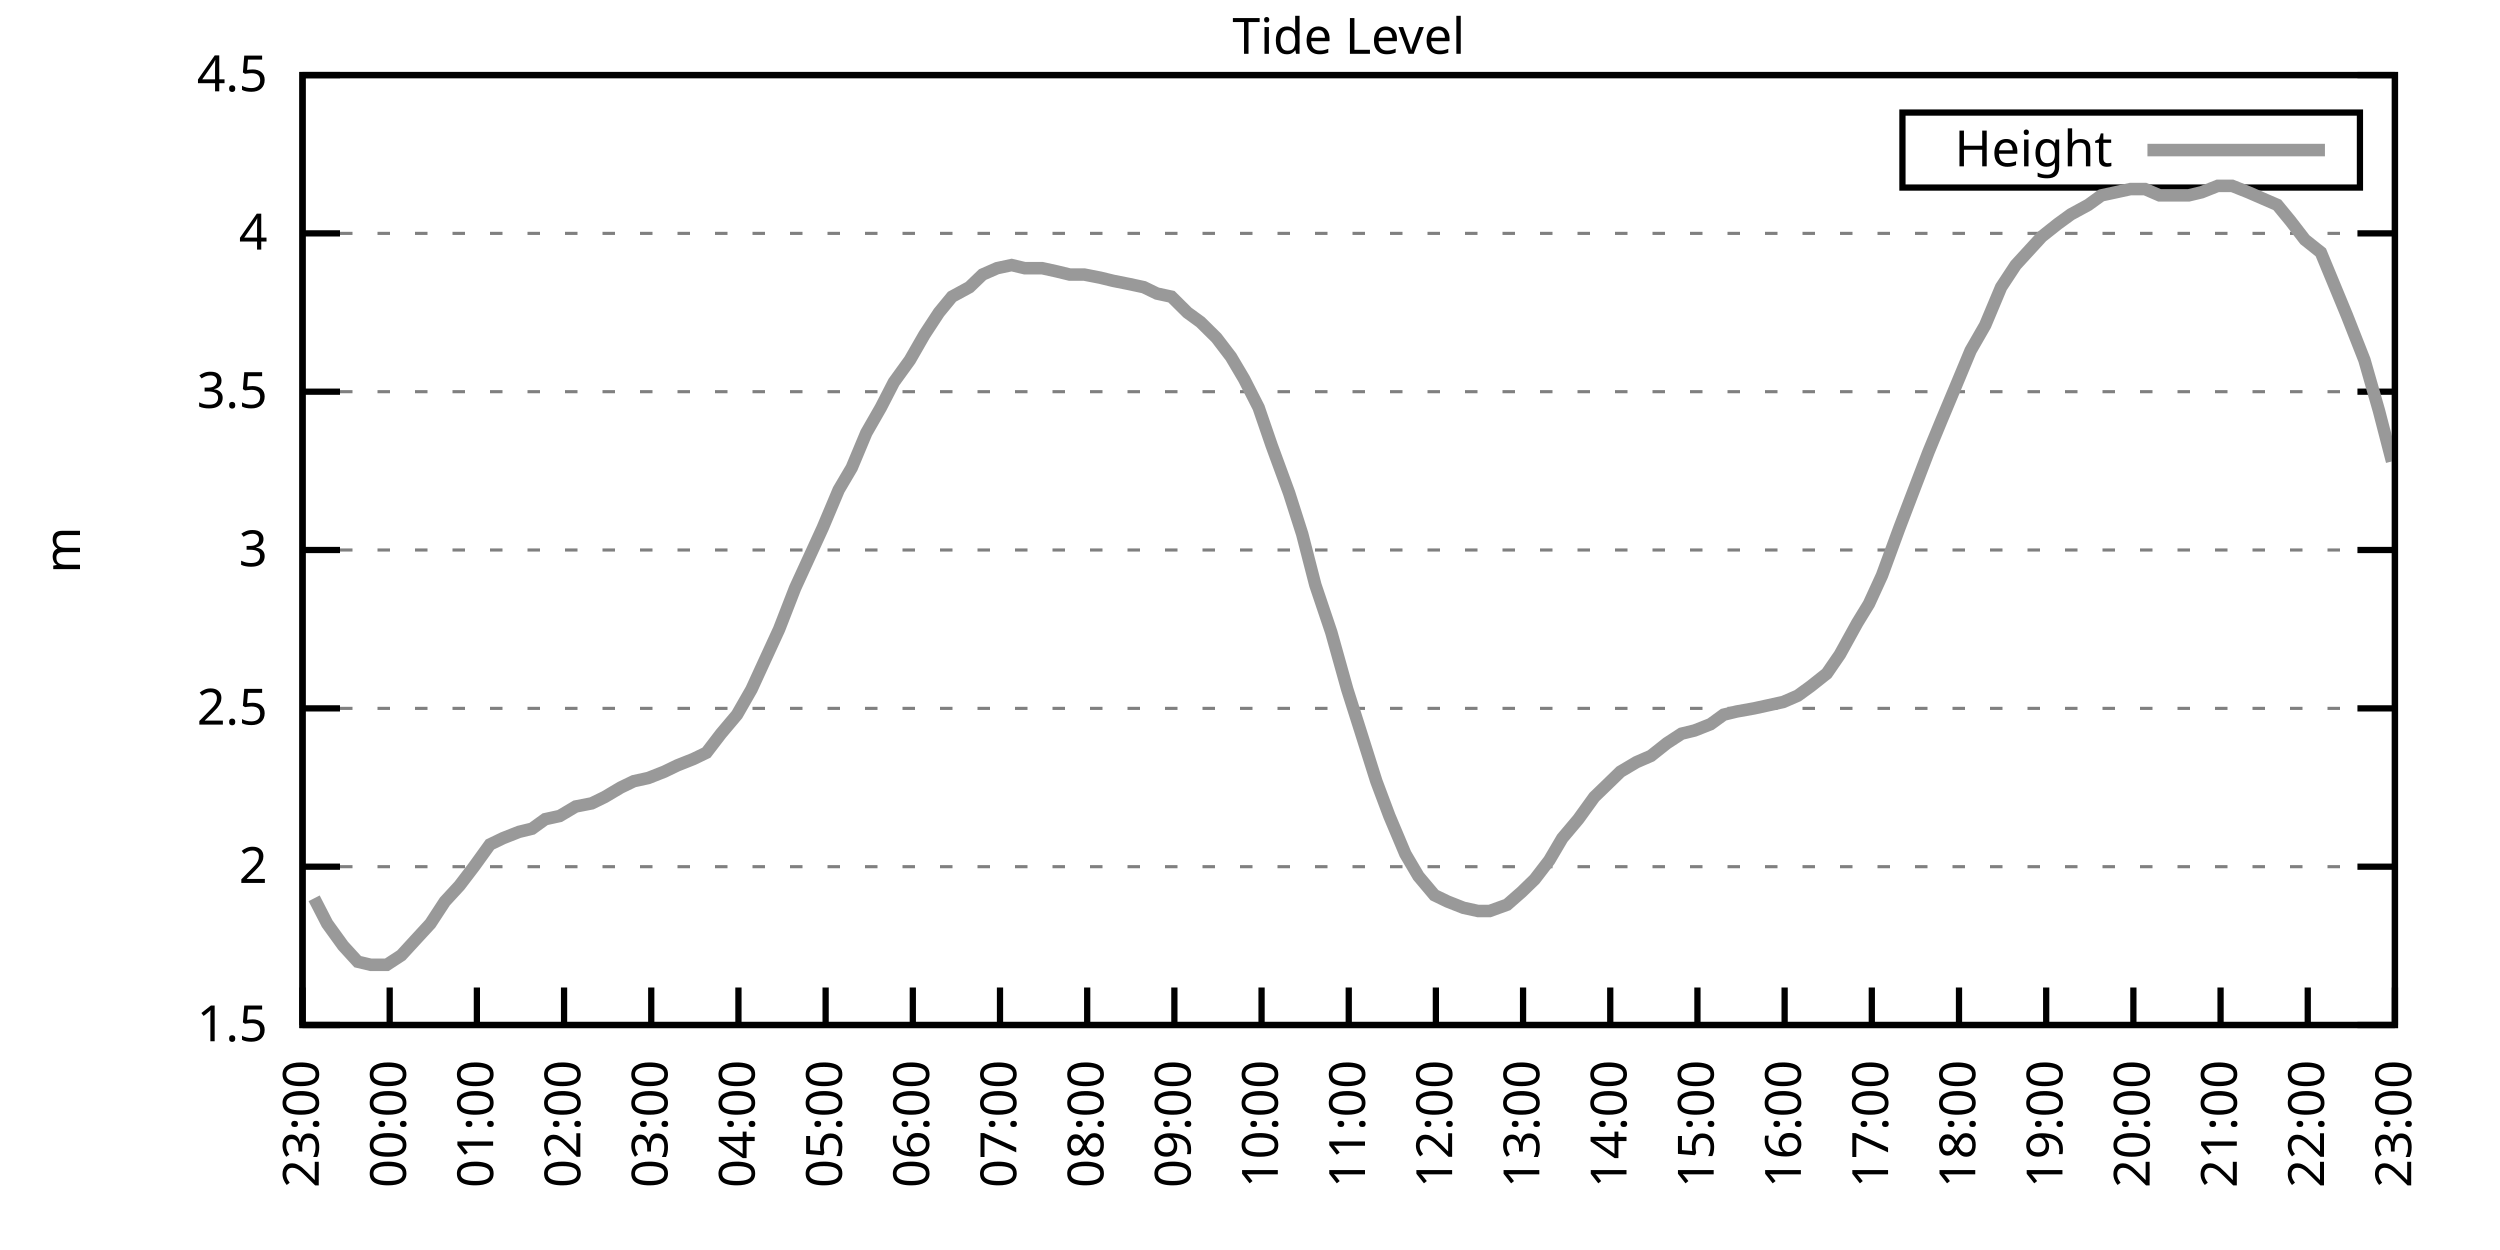
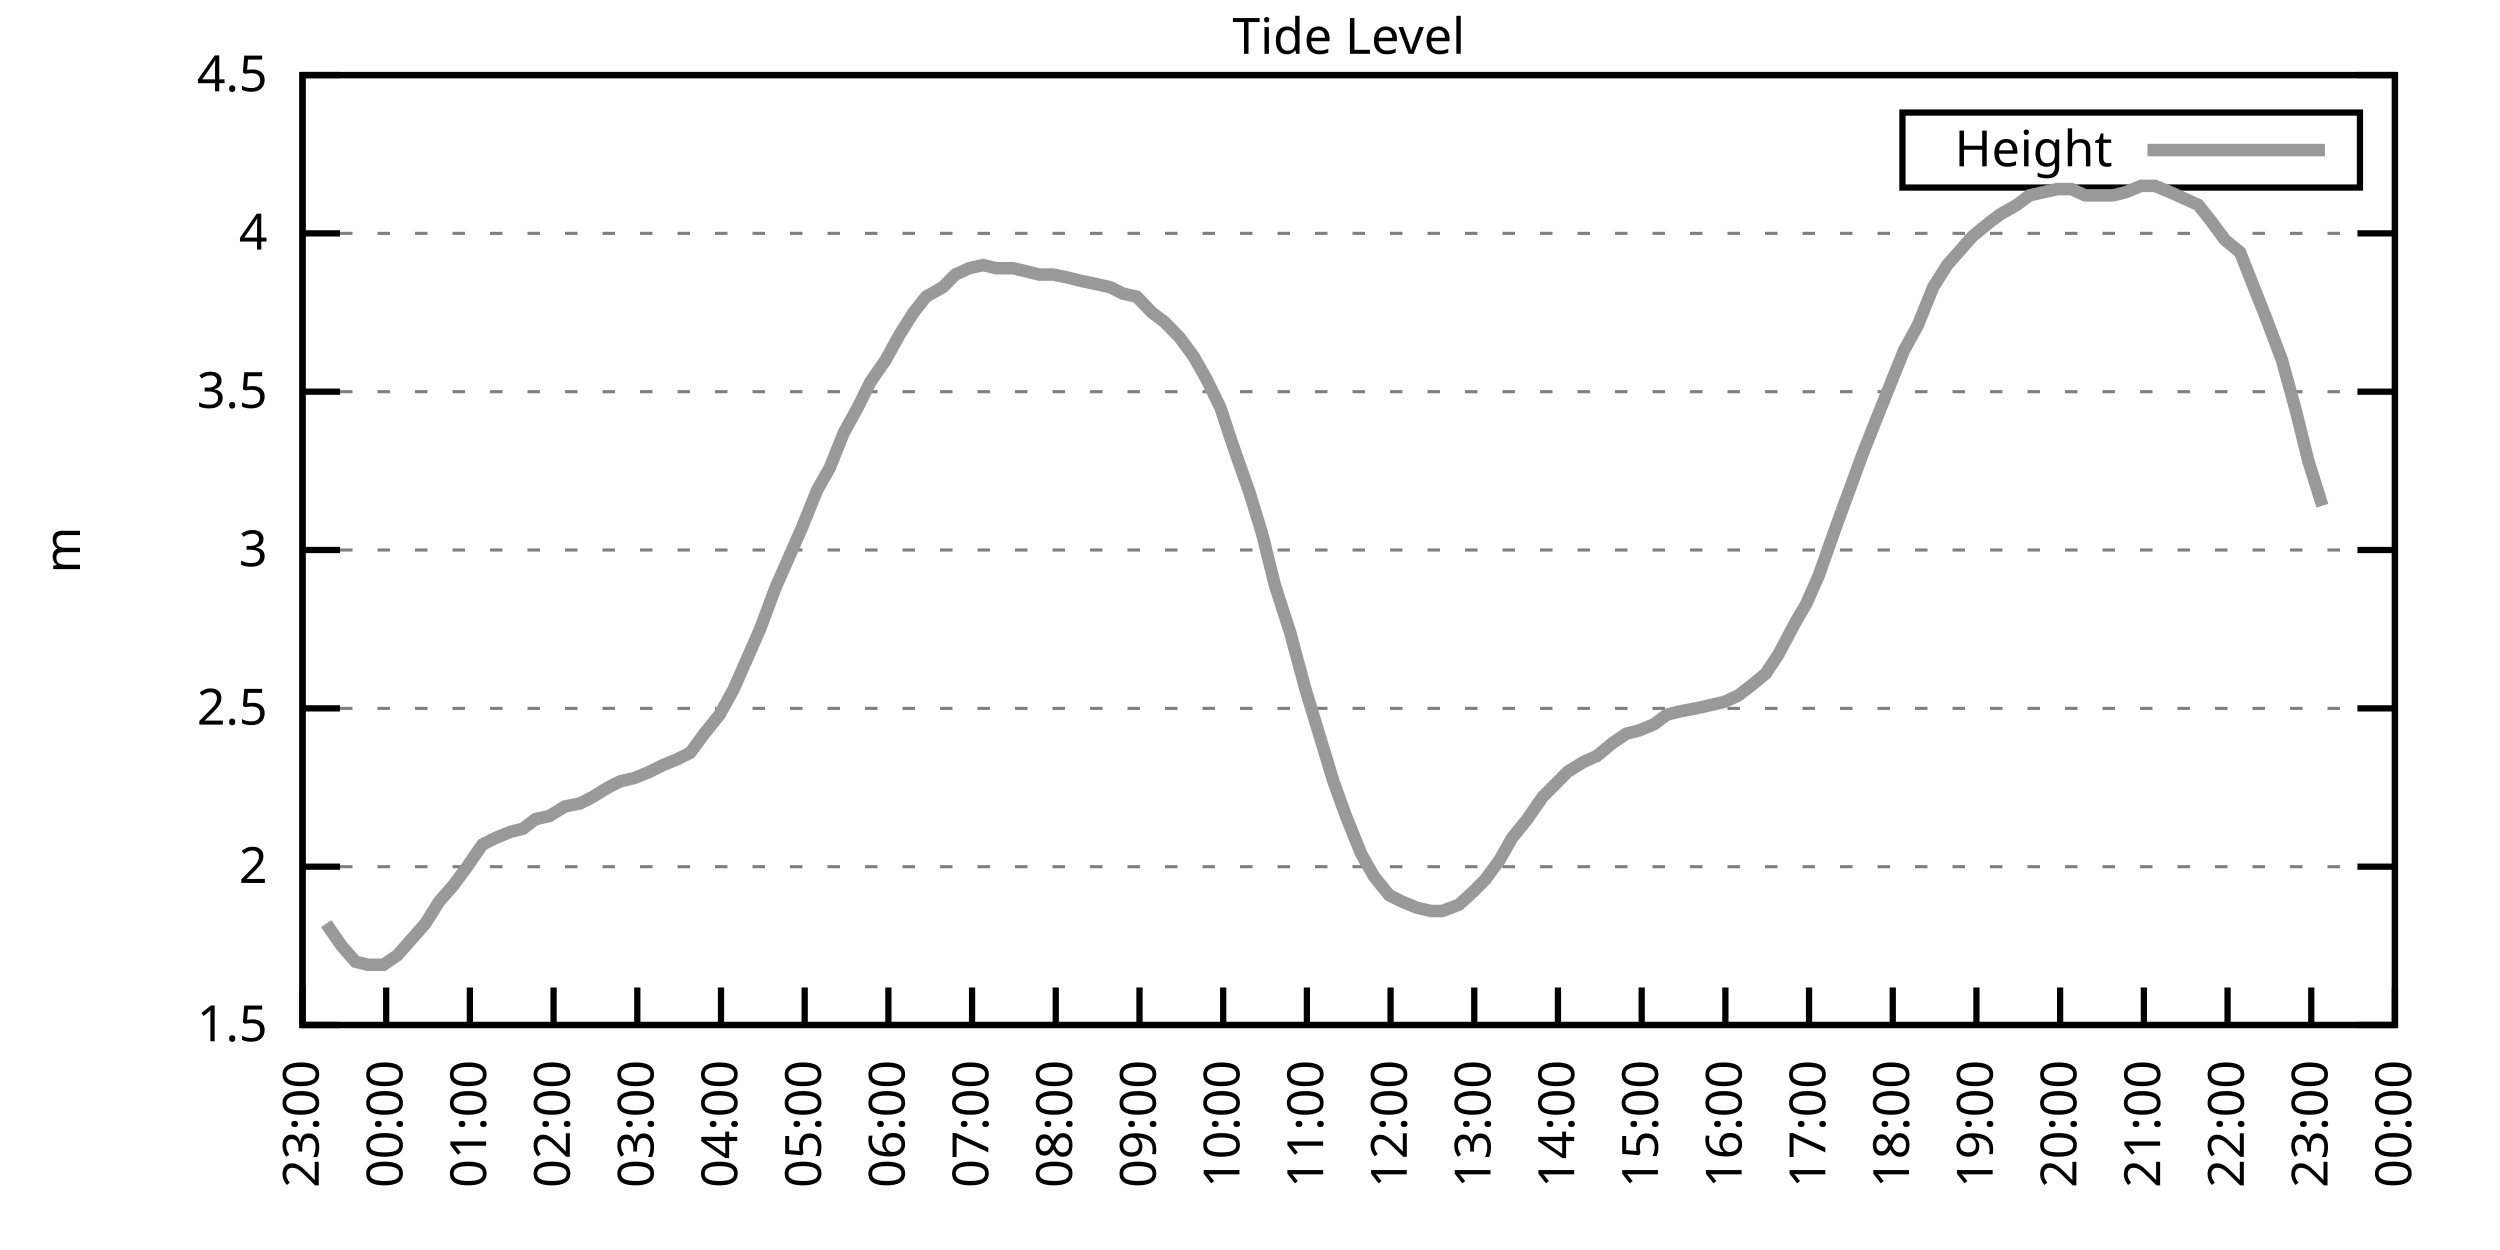
<svg xmlns="http://www.w3.org/2000/svg" xmlns:xlink="http://www.w3.org/1999/xlink" width="400" height="200" viewBox="0 0 400 200">
  <g id="gnuplot_canvas">
    <rect x="0" y="0" width="400" height="200" fill="none" />
    <defs>
      <circle id="gpDot" r="0.5" stroke-width="0.5" stroke="currentColor" />
      <path id="gpPt0" stroke-width="0.333" stroke="currentColor" d="M-1,0 h2 M0,-1 v2" />
      <path id="gpPt1" stroke-width="0.333" stroke="currentColor" d="M-1,-1 L1,1 M1,-1 L-1,1" />
      <path id="gpPt2" stroke-width="0.333" stroke="currentColor" d="M-1,0 L1,0 M0,-1 L0,1 M-1,-1 L1,1 M-1,1 L1,-1" />
      <rect id="gpPt3" stroke-width="0.333" stroke="currentColor" x="-1" y="-1" width="2" height="2" />
      <rect id="gpPt4" stroke-width="0.333" stroke="currentColor" fill="currentColor" x="-1" y="-1" width="2" height="2" />
      <circle id="gpPt5" stroke-width="0.333" stroke="currentColor" cx="0" cy="0" r="1" />
      <use xlink:href="#gpPt5" id="gpPt6" fill="currentColor" stroke="none" />
      <path id="gpPt7" stroke-width="0.333" stroke="currentColor" d="M0,-1.33 L-1.33,0.67 L1.33,0.67 z" />
      <use xlink:href="#gpPt7" id="gpPt8" fill="currentColor" stroke="none" />
      <use xlink:href="#gpPt7" id="gpPt9" stroke="currentColor" transform="rotate(180)" />
      <use xlink:href="#gpPt9" id="gpPt10" fill="currentColor" stroke="none" />
      <use xlink:href="#gpPt3" id="gpPt11" stroke="currentColor" transform="rotate(45)" />
      <use xlink:href="#gpPt11" id="gpPt12" fill="currentColor" stroke="none" />
      <path id="gpPt13" stroke-width="0.333" stroke="currentColor" d="M0,1.330 L1.265,0.411 L0.782,-1.067 L-0.782,-1.076 L-1.265,0.411 z" />
      <use xlink:href="#gpPt13" id="gpPt14" fill="currentColor" stroke="none" />
      <filter id="textbox" filterUnits="objectBoundingBox" x="0" y="0" height="1" width="1">
        <feFlood flood-color="white" flood-opacity="1" result="bgnd" />
        <feComposite in="SourceGraphic" in2="bgnd" operator="atop" />
      </filter>
      <filter id="greybox" filterUnits="objectBoundingBox" x="0" y="0" height="1" width="1">
        <feFlood flood-color="lightgrey" flood-opacity="1" result="grey" />
        <feComposite in="SourceGraphic" in2="grey" operator="atop" />
      </filter>
    </defs>
    <g fill="none" color="white" stroke="currentColor" stroke-width="1.00" stroke-linecap="butt" stroke-linejoin="miter">
</g>
    <g fill="none" color="black" stroke="currentColor" stroke-width="1.00" stroke-linecap="butt" stroke-linejoin="miter">
      <g stroke="none" shape-rendering="crispEdges">
        <polygon fill="rgb(255, 255, 255)" points="48.40,164.00 383.18,164.00 383.18,12.02 48.40,12.02 " />
      </g>
    </g>
    <g fill="none" color="black" stroke="currentColor" stroke-width="1.00" stroke-linecap="butt" stroke-linejoin="miter">
</g>
    <g fill="none" color="black" stroke="black" stroke-width="0.50" stroke-linecap="butt" stroke-linejoin="miter">
</g>
    <g fill="none" color="gray" stroke="currentColor" stroke-width="0.50" stroke-linecap="butt" stroke-linejoin="miter">
      <path stroke="gray" stroke-dasharray="2,4" class="gridline" d="M48.40,164.00 L383.19,164.00  " />
    </g>
    <g fill="none" color="gray" stroke="gray" stroke-width="1.00" stroke-linecap="butt" stroke-linejoin="miter">
</g>
    <g fill="none" color="black" stroke="currentColor" stroke-width="1.00" stroke-linecap="butt" stroke-linejoin="miter">
      <path stroke="black" d="M48.40,164.00 L54.40,164.00 M383.19,164.00 L377.19,164.00  " />
      <g transform="translate(42.80,166.60)" stroke="none" fill="black" font-family="Sans" font-size="8.00" text-anchor="end">
        <text>
          <tspan font-family="Sans"> 1.5</tspan>
        </text>
      </g>
    </g>
    <g fill="none" color="black" stroke="currentColor" stroke-width="1.00" stroke-linecap="butt" stroke-linejoin="miter">
</g>
    <g fill="none" color="black" stroke="black" stroke-width="0.50" stroke-linecap="butt" stroke-linejoin="miter">
</g>
    <g fill="none" color="gray" stroke="currentColor" stroke-width="0.50" stroke-linecap="butt" stroke-linejoin="miter">
      <path stroke="gray" stroke-dasharray="2,4" class="gridline" d="M48.40,138.67 L383.19,138.67  " />
    </g>
    <g fill="none" color="gray" stroke="gray" stroke-width="1.00" stroke-linecap="butt" stroke-linejoin="miter">
</g>
    <g fill="none" color="black" stroke="currentColor" stroke-width="1.00" stroke-linecap="butt" stroke-linejoin="miter">
      <path stroke="black" d="M48.40,138.67 L54.40,138.67 M383.19,138.67 L377.19,138.67  " />
      <g transform="translate(42.80,141.27)" stroke="none" fill="black" font-family="Sans" font-size="8.00" text-anchor="end">
        <text>
          <tspan font-family="Sans"> 2</tspan>
        </text>
      </g>
    </g>
    <g fill="none" color="black" stroke="currentColor" stroke-width="1.00" stroke-linecap="butt" stroke-linejoin="miter">
</g>
    <g fill="none" color="black" stroke="black" stroke-width="0.50" stroke-linecap="butt" stroke-linejoin="miter">
</g>
    <g fill="none" color="gray" stroke="currentColor" stroke-width="0.50" stroke-linecap="butt" stroke-linejoin="miter">
      <path stroke="gray" stroke-dasharray="2,4" class="gridline" d="M48.40,113.34 L383.19,113.34  " />
    </g>
    <g fill="none" color="gray" stroke="gray" stroke-width="1.00" stroke-linecap="butt" stroke-linejoin="miter">
</g>
    <g fill="none" color="black" stroke="currentColor" stroke-width="1.00" stroke-linecap="butt" stroke-linejoin="miter">
      <path stroke="black" d="M48.40,113.34 L54.40,113.34 M383.19,113.34 L377.19,113.34  " />
      <g transform="translate(42.80,115.94)" stroke="none" fill="black" font-family="Sans" font-size="8.00" text-anchor="end">
        <text>
          <tspan font-family="Sans"> 2.5</tspan>
        </text>
      </g>
    </g>
    <g fill="none" color="black" stroke="currentColor" stroke-width="1.00" stroke-linecap="butt" stroke-linejoin="miter">
</g>
    <g fill="none" color="black" stroke="black" stroke-width="0.50" stroke-linecap="butt" stroke-linejoin="miter">
</g>
    <g fill="none" color="gray" stroke="currentColor" stroke-width="0.50" stroke-linecap="butt" stroke-linejoin="miter">
      <path stroke="gray" stroke-dasharray="2,4" class="gridline" d="M48.40,88.00 L383.19,88.00  " />
    </g>
    <g fill="none" color="gray" stroke="gray" stroke-width="1.00" stroke-linecap="butt" stroke-linejoin="miter">
</g>
    <g fill="none" color="black" stroke="currentColor" stroke-width="1.00" stroke-linecap="butt" stroke-linejoin="miter">
      <path stroke="black" d="M48.40,88.00 L54.40,88.00 M383.19,88.00 L377.19,88.00  " />
      <g transform="translate(42.80,90.60)" stroke="none" fill="black" font-family="Sans" font-size="8.00" text-anchor="end">
        <text>
          <tspan font-family="Sans"> 3</tspan>
        </text>
      </g>
    </g>
    <g fill="none" color="black" stroke="currentColor" stroke-width="1.00" stroke-linecap="butt" stroke-linejoin="miter">
</g>
    <g fill="none" color="black" stroke="black" stroke-width="0.50" stroke-linecap="butt" stroke-linejoin="miter">
</g>
    <g fill="none" color="gray" stroke="currentColor" stroke-width="0.50" stroke-linecap="butt" stroke-linejoin="miter">
      <path stroke="gray" stroke-dasharray="2,4" class="gridline" d="M48.40,62.67 L383.19,62.67  " />
    </g>
    <g fill="none" color="gray" stroke="gray" stroke-width="1.00" stroke-linecap="butt" stroke-linejoin="miter">
</g>
    <g fill="none" color="black" stroke="currentColor" stroke-width="1.00" stroke-linecap="butt" stroke-linejoin="miter">
      <path stroke="black" d="M48.40,62.67 L54.40,62.67 M383.19,62.67 L377.19,62.67  " />
      <g transform="translate(42.80,65.27)" stroke="none" fill="black" font-family="Sans" font-size="8.00" text-anchor="end">
        <text>
          <tspan font-family="Sans"> 3.5</tspan>
        </text>
      </g>
    </g>
    <g fill="none" color="black" stroke="currentColor" stroke-width="1.00" stroke-linecap="butt" stroke-linejoin="miter">
</g>
    <g fill="none" color="black" stroke="black" stroke-width="0.50" stroke-linecap="butt" stroke-linejoin="miter">
</g>
    <g fill="none" color="gray" stroke="currentColor" stroke-width="0.50" stroke-linecap="butt" stroke-linejoin="miter">
      <path stroke="gray" stroke-dasharray="2,4" class="gridline" d="M48.40,37.34 L383.19,37.34  " />
    </g>
    <g fill="none" color="gray" stroke="gray" stroke-width="1.00" stroke-linecap="butt" stroke-linejoin="miter">
</g>
    <g fill="none" color="black" stroke="currentColor" stroke-width="1.00" stroke-linecap="butt" stroke-linejoin="miter">
      <path stroke="black" d="M48.40,37.34 L54.40,37.34 M383.19,37.34 L377.19,37.34  " />
      <g transform="translate(42.80,39.94)" stroke="none" fill="black" font-family="Sans" font-size="8.00" text-anchor="end">
        <text>
          <tspan font-family="Sans"> 4</tspan>
        </text>
      </g>
    </g>
    <g fill="none" color="black" stroke="currentColor" stroke-width="1.00" stroke-linecap="butt" stroke-linejoin="miter">
</g>
    <g fill="none" color="black" stroke="black" stroke-width="0.50" stroke-linecap="butt" stroke-linejoin="miter">
</g>
    <g fill="none" color="gray" stroke="currentColor" stroke-width="0.50" stroke-linecap="butt" stroke-linejoin="miter">
      <path stroke="gray" stroke-dasharray="2,4" class="gridline" d="M48.40,12.01 L383.19,12.01  " />
    </g>
    <g fill="none" color="gray" stroke="gray" stroke-width="1.00" stroke-linecap="butt" stroke-linejoin="miter">
</g>
    <g fill="none" color="black" stroke="currentColor" stroke-width="1.00" stroke-linecap="butt" stroke-linejoin="miter">
      <path stroke="black" d="M48.40,12.01 L54.40,12.01 M383.19,12.01 L377.19,12.01  " />
      <g transform="translate(42.80,14.61)" stroke="none" fill="black" font-family="Sans" font-size="8.00" text-anchor="end">
        <text>
          <tspan font-family="Sans"> 4.5</tspan>
        </text>
      </g>
    </g>
    <g fill="none" color="black" stroke="currentColor" stroke-width="1.00" stroke-linecap="butt" stroke-linejoin="miter">
      <path stroke="black" d="M48.40,164.00 L48.40,158.00  " />
      <g transform="translate(51.00,169.60) rotate(270.00)" stroke="none" fill="black" font-family="Sans" font-size="8.00" text-anchor="end">
        <text>
          <tspan font-family="Sans">23:00</tspan>
        </text>
      </g>
    </g>
    <g fill="none" color="black" stroke="currentColor" stroke-width="1.00" stroke-linecap="butt" stroke-linejoin="miter">
-       <path stroke="black" d="M62.35,164.00 L62.35,158.00  " />
-       <g transform="translate(64.95,169.60) rotate(270.00)" stroke="none" fill="black" font-family="Sans" font-size="8.00" text-anchor="end">
+       <path stroke="black" d="M61.79,164.00 L61.79,158.00  " />
+       <g transform="translate(64.39,169.60) rotate(270.00)" stroke="none" fill="black" font-family="Sans" font-size="8.00" text-anchor="end">
        <text>
          <tspan font-family="Sans">00:00</tspan>
        </text>
      </g>
    </g>
    <g fill="none" color="black" stroke="currentColor" stroke-width="1.00" stroke-linecap="butt" stroke-linejoin="miter">
-       <path stroke="black" d="M76.30,164.00 L76.30,158.00  " />
-       <g transform="translate(78.90,169.60) rotate(270.00)" stroke="none" fill="black" font-family="Sans" font-size="8.00" text-anchor="end">
+       <path stroke="black" d="M75.18,164.00 L75.18,158.00  " />
+       <g transform="translate(77.78,169.60) rotate(270.00)" stroke="none" fill="black" font-family="Sans" font-size="8.00" text-anchor="end">
        <text>
          <tspan font-family="Sans">01:00</tspan>
        </text>
      </g>
    </g>
    <g fill="none" color="black" stroke="currentColor" stroke-width="1.00" stroke-linecap="butt" stroke-linejoin="miter">
-       <path stroke="black" d="M90.25,164.00 L90.25,158.00  " />
-       <g transform="translate(92.85,169.60) rotate(270.00)" stroke="none" fill="black" font-family="Sans" font-size="8.00" text-anchor="end">
+       <path stroke="black" d="M88.57,164.00 L88.57,158.00  " />
+       <g transform="translate(91.17,169.60) rotate(270.00)" stroke="none" fill="black" font-family="Sans" font-size="8.00" text-anchor="end">
        <text>
          <tspan font-family="Sans">02:00</tspan>
        </text>
      </g>
    </g>
    <g fill="none" color="black" stroke="currentColor" stroke-width="1.00" stroke-linecap="butt" stroke-linejoin="miter">
-       <path stroke="black" d="M104.20,164.00 L104.20,158.00  " />
-       <g transform="translate(106.80,169.60) rotate(270.00)" stroke="none" fill="black" font-family="Sans" font-size="8.00" text-anchor="end">
+       <path stroke="black" d="M101.97,164.00 L101.97,158.00  " />
+       <g transform="translate(104.57,169.60) rotate(270.00)" stroke="none" fill="black" font-family="Sans" font-size="8.00" text-anchor="end">
        <text>
          <tspan font-family="Sans">03:00</tspan>
        </text>
      </g>
    </g>
    <g fill="none" color="black" stroke="currentColor" stroke-width="1.00" stroke-linecap="butt" stroke-linejoin="miter">
-       <path stroke="black" d="M118.15,164.00 L118.15,158.00  " />
-       <g transform="translate(120.75,169.60) rotate(270.00)" stroke="none" fill="black" font-family="Sans" font-size="8.00" text-anchor="end">
+       <path stroke="black" d="M115.36,164.00 L115.36,158.00  " />
+       <g transform="translate(117.96,169.60) rotate(270.00)" stroke="none" fill="black" font-family="Sans" font-size="8.00" text-anchor="end">
        <text>
          <tspan font-family="Sans">04:00</tspan>
        </text>
      </g>
    </g>
    <g fill="none" color="black" stroke="currentColor" stroke-width="1.00" stroke-linecap="butt" stroke-linejoin="miter">
-       <path stroke="black" d="M132.10,164.00 L132.10,158.00  " />
-       <g transform="translate(134.70,169.60) rotate(270.00)" stroke="none" fill="black" font-family="Sans" font-size="8.00" text-anchor="end">
+       <path stroke="black" d="M128.75,164.00 L128.75,158.00  " />
+       <g transform="translate(131.35,169.60) rotate(270.00)" stroke="none" fill="black" font-family="Sans" font-size="8.00" text-anchor="end">
        <text>
          <tspan font-family="Sans">05:00</tspan>
        </text>
      </g>
    </g>
    <g fill="none" color="black" stroke="currentColor" stroke-width="1.00" stroke-linecap="butt" stroke-linejoin="miter">
-       <path stroke="black" d="M146.05,164.00 L146.05,158.00  " />
-       <g transform="translate(148.65,169.60) rotate(270.00)" stroke="none" fill="black" font-family="Sans" font-size="8.00" text-anchor="end">
+       <path stroke="black" d="M142.14,164.00 L142.14,158.00  " />
+       <g transform="translate(144.74,169.60) rotate(270.00)" stroke="none" fill="black" font-family="Sans" font-size="8.00" text-anchor="end">
        <text>
          <tspan font-family="Sans">06:00</tspan>
        </text>
      </g>
    </g>
    <g fill="none" color="black" stroke="currentColor" stroke-width="1.00" stroke-linecap="butt" stroke-linejoin="miter">
-       <path stroke="black" d="M160.00,164.00 L160.00,158.00  " />
-       <g transform="translate(162.60,169.60) rotate(270.00)" stroke="none" fill="black" font-family="Sans" font-size="8.00" text-anchor="end">
+       <path stroke="black" d="M155.53,164.00 L155.53,158.00  " />
+       <g transform="translate(158.13,169.60) rotate(270.00)" stroke="none" fill="black" font-family="Sans" font-size="8.00" text-anchor="end">
        <text>
          <tspan font-family="Sans">07:00</tspan>
        </text>
      </g>
    </g>
    <g fill="none" color="black" stroke="currentColor" stroke-width="1.00" stroke-linecap="butt" stroke-linejoin="miter">
-       <path stroke="black" d="M173.95,164.00 L173.95,158.00  " />
-       <g transform="translate(176.55,169.60) rotate(270.00)" stroke="none" fill="black" font-family="Sans" font-size="8.00" text-anchor="end">
+       <path stroke="black" d="M168.92,164.00 L168.92,158.00  " />
+       <g transform="translate(171.52,169.60) rotate(270.00)" stroke="none" fill="black" font-family="Sans" font-size="8.00" text-anchor="end">
        <text>
          <tspan font-family="Sans">08:00</tspan>
        </text>
      </g>
    </g>
    <g fill="none" color="black" stroke="currentColor" stroke-width="1.00" stroke-linecap="butt" stroke-linejoin="miter">
-       <path stroke="black" d="M187.90,164.00 L187.90,158.00  " />
-       <g transform="translate(190.50,169.60) rotate(270.00)" stroke="none" fill="black" font-family="Sans" font-size="8.00" text-anchor="end">
+       <path stroke="black" d="M182.32,164.00 L182.32,158.00  " />
+       <g transform="translate(184.92,169.60) rotate(270.00)" stroke="none" fill="black" font-family="Sans" font-size="8.00" text-anchor="end">
        <text>
          <tspan font-family="Sans">09:00</tspan>
        </text>
      </g>
    </g>
    <g fill="none" color="black" stroke="currentColor" stroke-width="1.00" stroke-linecap="butt" stroke-linejoin="miter">
-       <path stroke="black" d="M201.85,164.00 L201.85,158.00  " />
-       <g transform="translate(204.45,169.60) rotate(270.00)" stroke="none" fill="black" font-family="Sans" font-size="8.00" text-anchor="end">
+       <path stroke="black" d="M195.71,164.00 L195.71,158.00  " />
+       <g transform="translate(198.31,169.60) rotate(270.00)" stroke="none" fill="black" font-family="Sans" font-size="8.00" text-anchor="end">
        <text>
          <tspan font-family="Sans">10:00</tspan>
        </text>
      </g>
    </g>
    <g fill="none" color="black" stroke="currentColor" stroke-width="1.00" stroke-linecap="butt" stroke-linejoin="miter">
-       <path stroke="black" d="M215.80,164.00 L215.80,158.00  " />
-       <g transform="translate(218.40,169.60) rotate(270.00)" stroke="none" fill="black" font-family="Sans" font-size="8.00" text-anchor="end">
+       <path stroke="black" d="M209.10,164.00 L209.10,158.00  " />
+       <g transform="translate(211.70,169.60) rotate(270.00)" stroke="none" fill="black" font-family="Sans" font-size="8.00" text-anchor="end">
        <text>
          <tspan font-family="Sans">11:00</tspan>
        </text>
      </g>
    </g>
    <g fill="none" color="black" stroke="currentColor" stroke-width="1.00" stroke-linecap="butt" stroke-linejoin="miter">
-       <path stroke="black" d="M229.74,164.00 L229.74,158.00  " />
-       <g transform="translate(232.34,169.60) rotate(270.00)" stroke="none" fill="black" font-family="Sans" font-size="8.00" text-anchor="end">
+       <path stroke="black" d="M222.49,164.00 L222.49,158.00  " />
+       <g transform="translate(225.09,169.60) rotate(270.00)" stroke="none" fill="black" font-family="Sans" font-size="8.00" text-anchor="end">
        <text>
          <tspan font-family="Sans">12:00</tspan>
        </text>
      </g>
    </g>
    <g fill="none" color="black" stroke="currentColor" stroke-width="1.00" stroke-linecap="butt" stroke-linejoin="miter">
-       <path stroke="black" d="M243.69,164.00 L243.69,158.00  " />
-       <g transform="translate(246.29,169.60) rotate(270.00)" stroke="none" fill="black" font-family="Sans" font-size="8.00" text-anchor="end">
+       <path stroke="black" d="M235.88,164.00 L235.88,158.00  " />
+       <g transform="translate(238.48,169.60) rotate(270.00)" stroke="none" fill="black" font-family="Sans" font-size="8.00" text-anchor="end">
        <text>
          <tspan font-family="Sans">13:00</tspan>
        </text>
      </g>
    </g>
    <g fill="none" color="black" stroke="currentColor" stroke-width="1.00" stroke-linecap="butt" stroke-linejoin="miter">
-       <path stroke="black" d="M257.64,164.00 L257.64,158.00  " />
-       <g transform="translate(260.24,169.60) rotate(270.00)" stroke="none" fill="black" font-family="Sans" font-size="8.00" text-anchor="end">
+       <path stroke="black" d="M249.27,164.00 L249.27,158.00  " />
+       <g transform="translate(251.87,169.60) rotate(270.00)" stroke="none" fill="black" font-family="Sans" font-size="8.00" text-anchor="end">
        <text>
          <tspan font-family="Sans">14:00</tspan>
        </text>
      </g>
    </g>
    <g fill="none" color="black" stroke="currentColor" stroke-width="1.00" stroke-linecap="butt" stroke-linejoin="miter">
-       <path stroke="black" d="M271.59,164.00 L271.59,158.00  " />
-       <g transform="translate(274.19,169.60) rotate(270.00)" stroke="none" fill="black" font-family="Sans" font-size="8.00" text-anchor="end">
+       <path stroke="black" d="M262.67,164.00 L262.67,158.00  " />
+       <g transform="translate(265.27,169.60) rotate(270.00)" stroke="none" fill="black" font-family="Sans" font-size="8.00" text-anchor="end">
        <text>
          <tspan font-family="Sans">15:00</tspan>
        </text>
      </g>
    </g>
    <g fill="none" color="black" stroke="currentColor" stroke-width="1.00" stroke-linecap="butt" stroke-linejoin="miter">
-       <path stroke="black" d="M285.54,164.00 L285.54,158.00  " />
-       <g transform="translate(288.14,169.60) rotate(270.00)" stroke="none" fill="black" font-family="Sans" font-size="8.00" text-anchor="end">
+       <path stroke="black" d="M276.06,164.00 L276.06,158.00  " />
+       <g transform="translate(278.66,169.60) rotate(270.00)" stroke="none" fill="black" font-family="Sans" font-size="8.00" text-anchor="end">
        <text>
          <tspan font-family="Sans">16:00</tspan>
        </text>
      </g>
    </g>
    <g fill="none" color="black" stroke="currentColor" stroke-width="1.00" stroke-linecap="butt" stroke-linejoin="miter">
-       <path stroke="black" d="M299.49,164.00 L299.49,158.00  " />
-       <g transform="translate(302.09,169.60) rotate(270.00)" stroke="none" fill="black" font-family="Sans" font-size="8.00" text-anchor="end">
+       <path stroke="black" d="M289.45,164.00 L289.45,158.00  " />
+       <g transform="translate(292.05,169.60) rotate(270.00)" stroke="none" fill="black" font-family="Sans" font-size="8.00" text-anchor="end">
        <text>
          <tspan font-family="Sans">17:00</tspan>
        </text>
      </g>
    </g>
    <g fill="none" color="black" stroke="currentColor" stroke-width="1.00" stroke-linecap="butt" stroke-linejoin="miter">
-       <path stroke="black" d="M313.44,164.00 L313.44,158.00  " />
-       <g transform="translate(316.04,169.60) rotate(270.00)" stroke="none" fill="black" font-family="Sans" font-size="8.00" text-anchor="end">
+       <path stroke="black" d="M302.84,164.00 L302.84,158.00  " />
+       <g transform="translate(305.44,169.60) rotate(270.00)" stroke="none" fill="black" font-family="Sans" font-size="8.00" text-anchor="end">
        <text>
          <tspan font-family="Sans">18:00</tspan>
        </text>
      </g>
    </g>
    <g fill="none" color="black" stroke="currentColor" stroke-width="1.00" stroke-linecap="butt" stroke-linejoin="miter">
-       <path stroke="black" d="M327.39,164.00 L327.39,158.00  " />
-       <g transform="translate(329.99,169.60) rotate(270.00)" stroke="none" fill="black" font-family="Sans" font-size="8.00" text-anchor="end">
+       <path stroke="black" d="M316.23,164.00 L316.23,158.00  " />
+       <g transform="translate(318.83,169.60) rotate(270.00)" stroke="none" fill="black" font-family="Sans" font-size="8.00" text-anchor="end">
        <text>
          <tspan font-family="Sans">19:00</tspan>
        </text>
      </g>
    </g>
    <g fill="none" color="black" stroke="currentColor" stroke-width="1.00" stroke-linecap="butt" stroke-linejoin="miter">
-       <path stroke="black" d="M341.34,164.00 L341.34,158.00  " />
-       <g transform="translate(343.94,169.60) rotate(270.00)" stroke="none" fill="black" font-family="Sans" font-size="8.00" text-anchor="end">
+       <path stroke="black" d="M329.62,164.00 L329.62,158.00  " />
+       <g transform="translate(332.22,169.60) rotate(270.00)" stroke="none" fill="black" font-family="Sans" font-size="8.00" text-anchor="end">
        <text>
          <tspan font-family="Sans">20:00</tspan>
        </text>
      </g>
    </g>
    <g fill="none" color="black" stroke="currentColor" stroke-width="1.00" stroke-linecap="butt" stroke-linejoin="miter">
-       <path stroke="black" d="M355.29,164.00 L355.29,158.00  " />
-       <g transform="translate(357.89,169.60) rotate(270.00)" stroke="none" fill="black" font-family="Sans" font-size="8.00" text-anchor="end">
+       <path stroke="black" d="M343.02,164.00 L343.02,158.00  " />
+       <g transform="translate(345.62,169.60) rotate(270.00)" stroke="none" fill="black" font-family="Sans" font-size="8.00" text-anchor="end">
        <text>
          <tspan font-family="Sans">21:00</tspan>
        </text>
      </g>
    </g>
    <g fill="none" color="black" stroke="currentColor" stroke-width="1.00" stroke-linecap="butt" stroke-linejoin="miter">
-       <path stroke="black" d="M369.24,164.00 L369.24,158.00  " />
-       <g transform="translate(371.84,169.60) rotate(270.00)" stroke="none" fill="black" font-family="Sans" font-size="8.00" text-anchor="end">
+       <path stroke="black" d="M356.41,164.00 L356.41,158.00  " />
+       <g transform="translate(359.01,169.60) rotate(270.00)" stroke="none" fill="black" font-family="Sans" font-size="8.00" text-anchor="end">
        <text>
          <tspan font-family="Sans">22:00</tspan>
+         </text>
+       </g>
+     </g>
+     <g fill="none" color="black" stroke="currentColor" stroke-width="1.00" stroke-linecap="butt" stroke-linejoin="miter">
+       <path stroke="black" d="M369.80,164.00 L369.80,158.00  " />
+       <g transform="translate(372.40,169.60) rotate(270.00)" stroke="none" fill="black" font-family="Sans" font-size="8.00" text-anchor="end">
+         <text>
+           <tspan font-family="Sans">23:00</tspan>
        </text>
      </g>
    </g>
    <g fill="none" color="black" stroke="currentColor" stroke-width="1.00" stroke-linecap="butt" stroke-linejoin="miter">
      <path stroke="black" d="M383.19,164.00 L383.19,158.00  " />
      <g transform="translate(385.79,169.60) rotate(270.00)" stroke="none" fill="black" font-family="Sans" font-size="8.00" text-anchor="end">
        <text>
-           <tspan font-family="Sans">23:00</tspan>
+           <tspan font-family="Sans">00:00</tspan>
        </text>
      </g>
    </g>
    <g fill="none" color="black" stroke="currentColor" stroke-width="1.00" stroke-linecap="butt" stroke-linejoin="miter">
</g>
    <g fill="none" color="black" stroke="currentColor" stroke-width="1.00" stroke-linecap="butt" stroke-linejoin="miter">
      <path stroke="black" d="M48.40,12.01 L48.40,164.00 L383.19,164.00 L383.19,12.01 L48.40,12.01 Z  " />
    </g>
    <g fill="none" color="black" stroke="currentColor" stroke-width="1.00" stroke-linecap="butt" stroke-linejoin="miter">
</g>
    <g fill="none" color="black" stroke="currentColor" stroke-width="1.00" stroke-linecap="butt" stroke-linejoin="miter">
      <path stroke="black" d="M304.39,30.01 L304.39,18.01 L377.59,18.01 L377.59,30.01 L304.39,30.01 Z  " />
    </g>
    <g id="Tide_level_plot_1">
      <g fill="none" color="white" stroke="black" stroke-width="2.00" stroke-linecap="butt" stroke-linejoin="miter">
</g>
      <g fill="none" color="black" stroke="currentColor" stroke-width="2.00" stroke-linecap="butt" stroke-linejoin="miter">
        <g transform="translate(337.99,26.61)" stroke="none" fill="black" font-family="Sans" font-size="8.00" text-anchor="end">
          <text>
            <tspan font-family="Sans">Height</tspan>
          </text>
        </g>
      </g>
      <g fill="none" color="black" stroke="currentColor" stroke-width="2.00" stroke-linecap="butt" stroke-linejoin="miter">
-         <path stroke="rgb(153, 153, 153)" d="M343.59,24.01 L371.99,24.01 M50.26,143.73 L52.35,147.79 L54.91,151.33 L57.23,153.87 L59.33,154.37 L61.88,154.37   L64.21,152.85 L66.53,150.32 L68.86,147.79 L71.18,144.24 L73.51,141.71 L75.83,138.67 L78.39,135.12 L80.48,134.11   L83.04,133.10 L85.13,132.59 L87.23,131.07 L89.55,130.56 L92.11,129.04 L94.67,128.54 L96.76,127.52 L99.32,126.00   L101.41,124.99 L103.73,124.48 L106.29,123.47 L108.38,122.46 L110.94,121.44 L113.03,120.43 L115.36,117.39 L117.92,114.35   L120.24,110.30 L122.33,105.74 L124.66,100.67 L127.22,94.08 L129.31,89.52 L131.63,84.46 L134.19,78.38 L136.28,74.83   L138.61,69.26 L140.93,65.21 L143.02,61.15 L145.58,57.61 L147.91,53.55 L150.23,50.01 L152.32,47.47 L155.11,45.95   L157.21,43.93 L159.53,42.91 L161.86,42.41 L163.95,42.91 L166.74,42.91 L169.06,43.42 L171.16,43.93 L173.48,43.93   L176.04,44.43 L178.13,44.94 L180.69,45.45 L183.01,45.95 L185.11,46.97 L187.43,47.47 L189.99,50.01 L192.08,51.53   L194.64,54.06 L196.96,57.10 L199.06,60.65 L201.38,65.21 L203.47,71.29 L206.26,78.89 L208.36,85.47 L210.45,93.58   L213.01,101.18 L215.56,110.30 L217.65,116.88 L220.21,124.99 L222.30,130.56 L224.86,136.64 L226.95,140.19 L229.51,143.23   L231.60,144.24 L234.16,145.25 L236.49,145.76 L238.35,145.76 L241.14,144.75 L243.46,142.72 L245.55,140.69 L247.88,137.66   L249.97,134.11 L252.53,131.07 L255.09,127.52 L257.18,125.50 L259.27,123.47 L261.83,121.95 L264.15,120.94 L266.71,118.91   L269.04,117.39 L271.13,116.88 L273.69,115.87 L275.78,114.35 L277.87,113.84 L280.66,113.34 L282.99,112.83 L285.31,112.32   L287.64,111.31 L289.73,109.79 L292.29,107.76 L294.38,104.72 L297.17,99.66 L299.03,96.62 L301.12,92.06 L303.91,84.46   L306.23,78.38 L308.56,72.30 L310.65,67.23 L312.98,61.66 L315.30,56.09 L317.63,52.03 L320.18,45.95 L322.51,42.41   L324.37,40.38 L326.69,37.85 L329.25,35.82 L331.34,34.30 L334.13,32.78 L336.23,31.26 L338.55,30.76 L340.88,30.25   L343.20,30.25 L345.53,31.26 L347.85,31.26 L350.18,31.26 L352.27,30.76 L354.83,29.74 L357.15,29.74 L359.71,30.76   L362.03,31.77 L364.36,32.78 L366.45,35.32 L368.78,38.35 L371.33,40.38 L373.43,45.45 L375.52,50.51 L378.31,57.61   L380.63,65.71 L382.73,73.82  " />
+         <path stroke="rgb(153, 153, 153)" d="M343.59,24.01 L371.99,24.01 M52.19,147.79 L54.65,151.33 L56.88,153.87 L58.89,154.37 L61.35,154.37 L63.58,152.85   L65.81,150.32 L68.04,147.79 L70.27,144.24 L72.50,141.71 L74.74,138.67 L77.19,135.12 L79.20,134.11 L81.66,133.10   L83.66,132.59 L85.67,131.07 L87.91,130.56 L90.36,129.04 L92.82,128.54 L94.82,127.52 L97.28,126.00 L99.29,124.99   L101.52,124.48 L103.98,123.47 L105.98,122.46 L108.44,121.44 L110.45,120.43 L112.68,117.39 L115.13,114.35 L117.37,110.30   L119.38,105.74 L121.61,100.67 L124.06,94.08 L126.07,89.52 L128.30,84.46 L130.76,78.38 L132.77,74.83 L135.00,69.26   L137.23,65.21 L139.24,61.15 L141.69,57.61 L143.93,53.55 L146.16,50.01 L148.17,47.47 L150.85,45.95 L152.85,43.93   L155.09,42.91 L157.32,42.41 L159.33,42.91 L162.01,42.91 L164.24,43.42 L166.25,43.93 L168.48,43.93 L170.93,44.43   L172.94,44.94 L175.40,45.45 L177.63,45.95 L179.64,46.97 L181.87,47.47 L184.32,50.01 L186.33,51.53 L188.79,54.06   L191.02,57.10 L193.03,60.65 L195.26,65.21 L197.27,71.29 L199.95,78.89 L201.96,85.47 L203.97,93.58 L206.42,101.18   L208.88,110.30 L210.88,116.88 L213.34,124.99 L215.35,130.56 L217.80,136.64 L219.81,140.19 L222.27,143.23 L224.28,144.24   L226.73,145.25 L228.96,145.76 L230.75,145.76 L233.43,144.75 L235.66,142.72 L237.67,140.69 L239.90,137.66 L241.91,134.11   L244.36,131.07 L246.82,127.52 L248.83,125.50 L250.84,123.47 L253.29,121.95 L255.52,120.94 L257.98,118.91 L260.21,117.39   L262.22,116.88 L264.67,115.87 L266.68,114.35 L268.69,113.84 L271.37,113.34 L273.60,112.83 L275.83,112.32 L278.07,111.31   L280.07,109.79 L282.53,107.76 L284.54,104.72 L287.22,99.66 L289.00,96.62 L291.01,92.06 L293.69,84.46 L295.92,78.38   L298.15,72.30 L300.16,67.23 L302.39,61.66 L304.63,56.09 L306.86,52.03 L309.31,45.95 L311.54,42.41 L313.33,40.38   L315.56,37.85 L318.02,35.82 L320.03,34.30 L322.70,32.78 L324.71,31.26 L326.95,30.76 L329.18,30.25 L331.41,30.25   L333.64,31.26 L335.87,31.26 L338.10,31.26 L340.11,30.76 L342.57,29.74 L344.80,29.74 L347.26,30.76 L349.49,31.77   L351.72,32.78 L353.73,35.32 L355.96,38.35 L358.42,40.38 L360.42,45.45 L362.43,50.51 L365.11,57.61 L367.34,65.71   L369.35,73.82 L371.58,80.91  " />
      </g>
    </g>
    <g fill="none" color="black" stroke="currentColor" stroke-width="2.00" stroke-linecap="butt" stroke-linejoin="miter">
</g>
    <g fill="none" color="black" stroke="black" stroke-width="1.00" stroke-linecap="butt" stroke-linejoin="miter">
</g>
    <g fill="none" color="black" stroke="currentColor" stroke-width="1.00" stroke-linecap="butt" stroke-linejoin="miter">
      <path stroke="black" d="M48.40,12.01 L48.40,164.00 L383.19,164.00 L383.19,12.01 L48.40,12.01 Z  " />
      <g transform="translate(12.80,88.01) rotate(270.00)" stroke="none" fill="black" font-family="Sans" font-size="8.00" text-anchor="middle">
        <text>
          <tspan font-family="Sans">m</tspan>
        </text>
      </g>
    </g>
    <g fill="none" color="black" stroke="currentColor" stroke-width="1.00" stroke-linecap="butt" stroke-linejoin="miter">
</g>
    <g fill="none" color="black" stroke="currentColor" stroke-width="1.00" stroke-linecap="butt" stroke-linejoin="miter">
      <g transform="translate(215.79,8.61)" stroke="none" fill="black" font-family="Sans" font-size="8.00" text-anchor="middle">
        <text>
          <tspan font-family="Sans">Tide Level</tspan>
        </text>
      </g>
    </g>
    <g fill="none" color="black" stroke="currentColor" stroke-width="1.00" stroke-linecap="butt" stroke-linejoin="miter">
</g>
  </g>
</svg>
